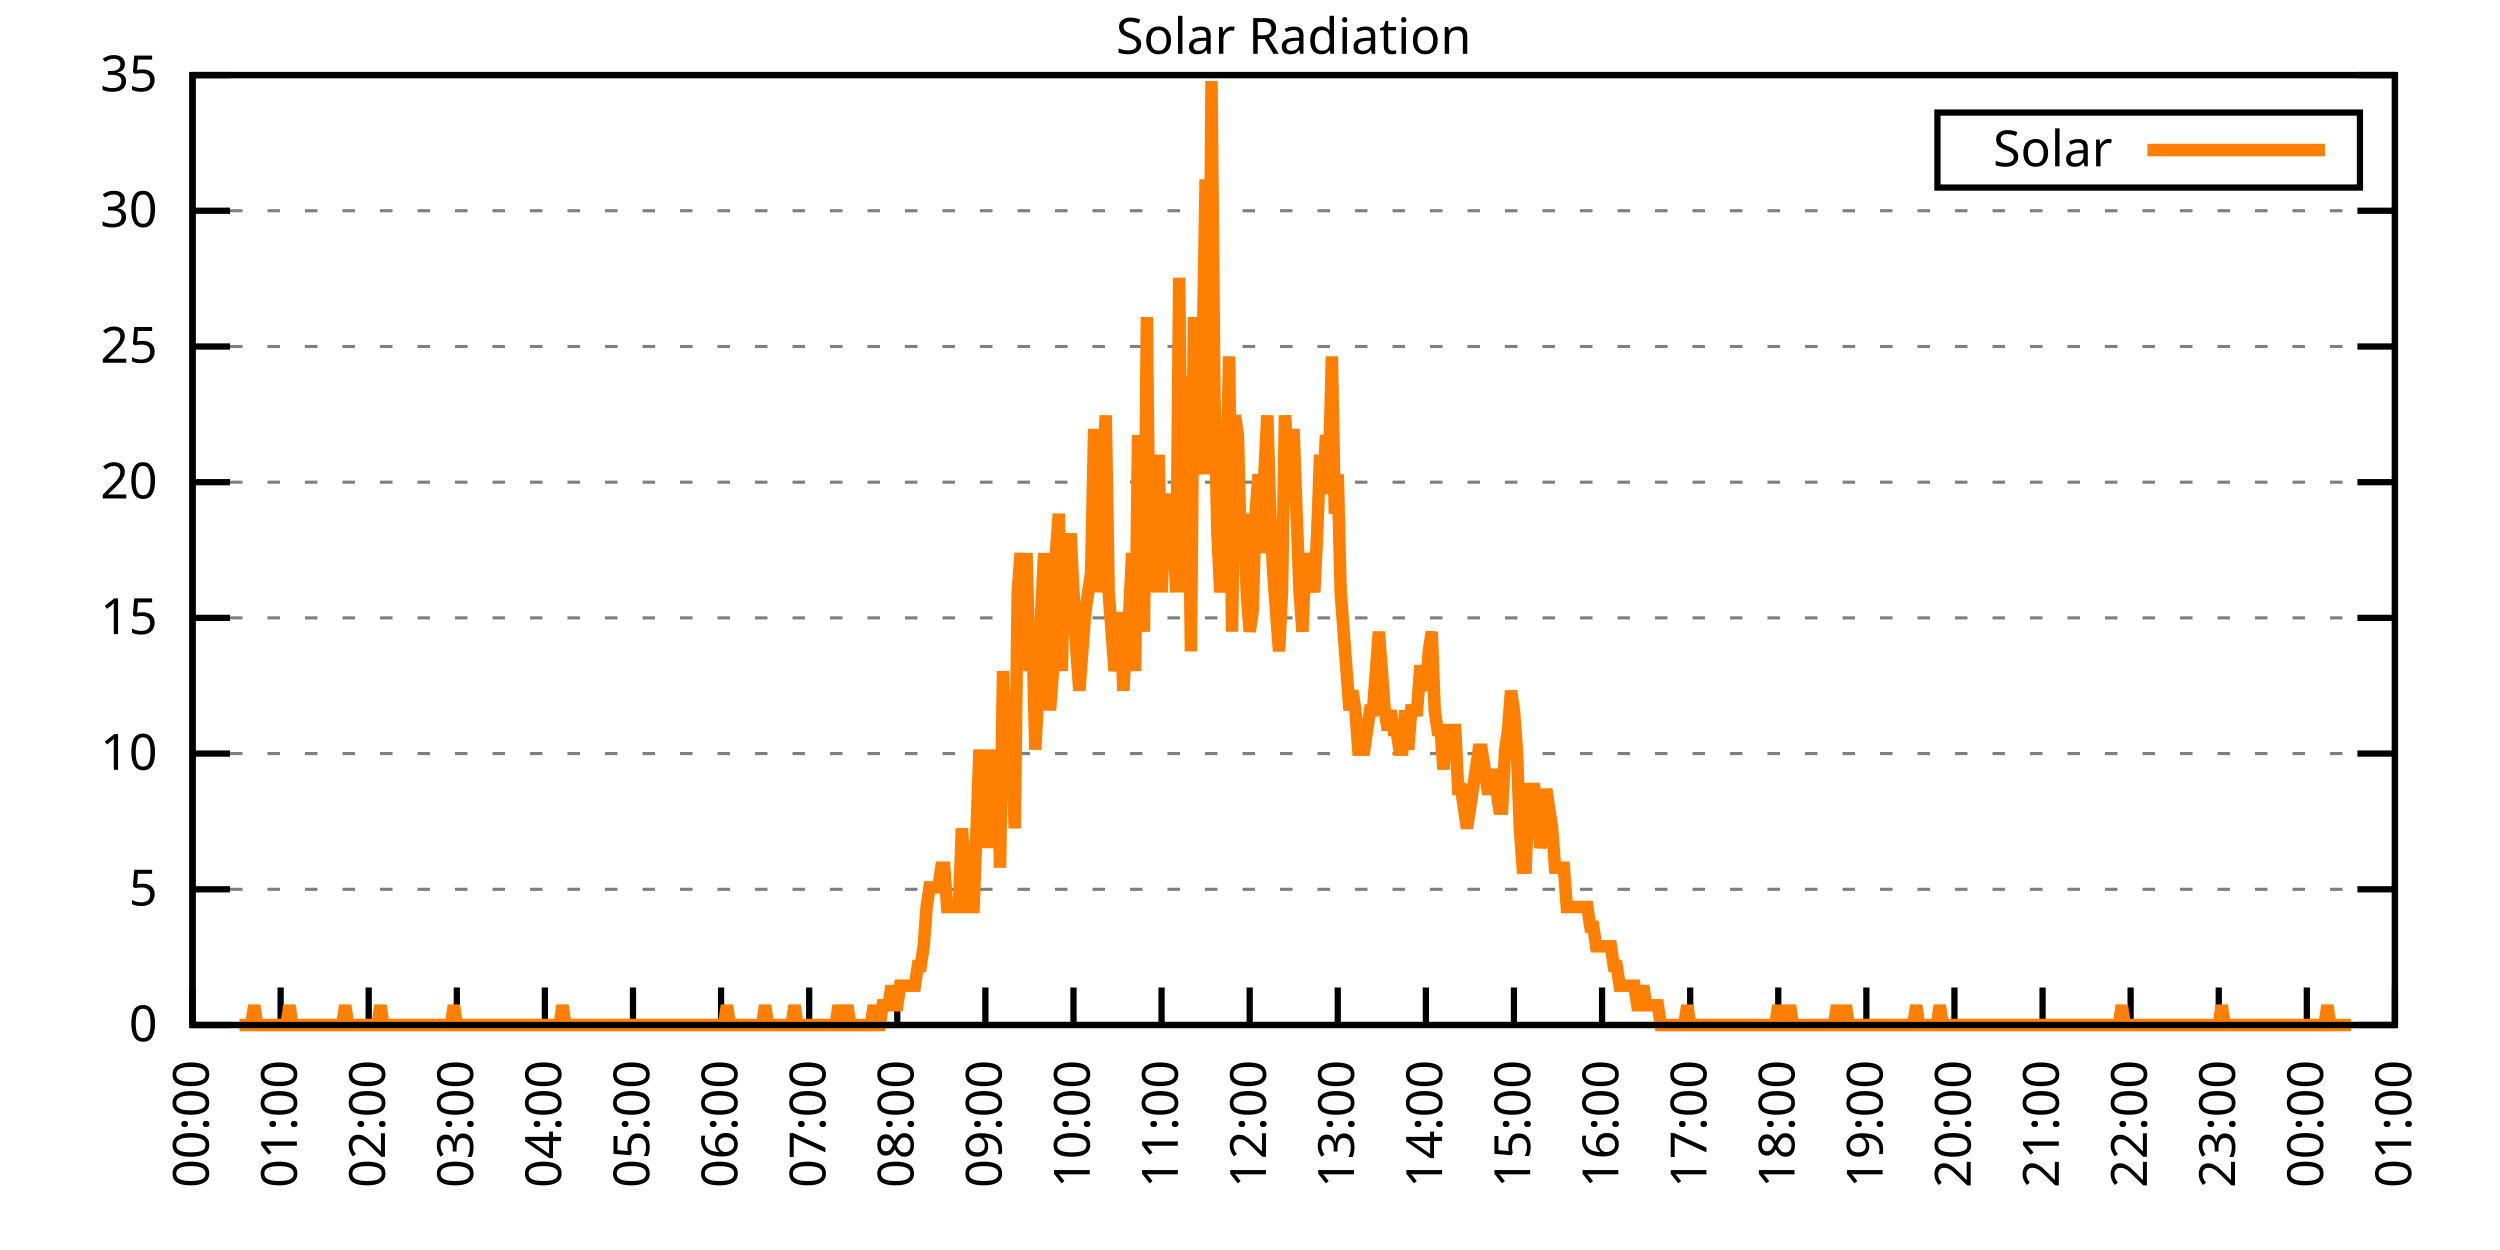
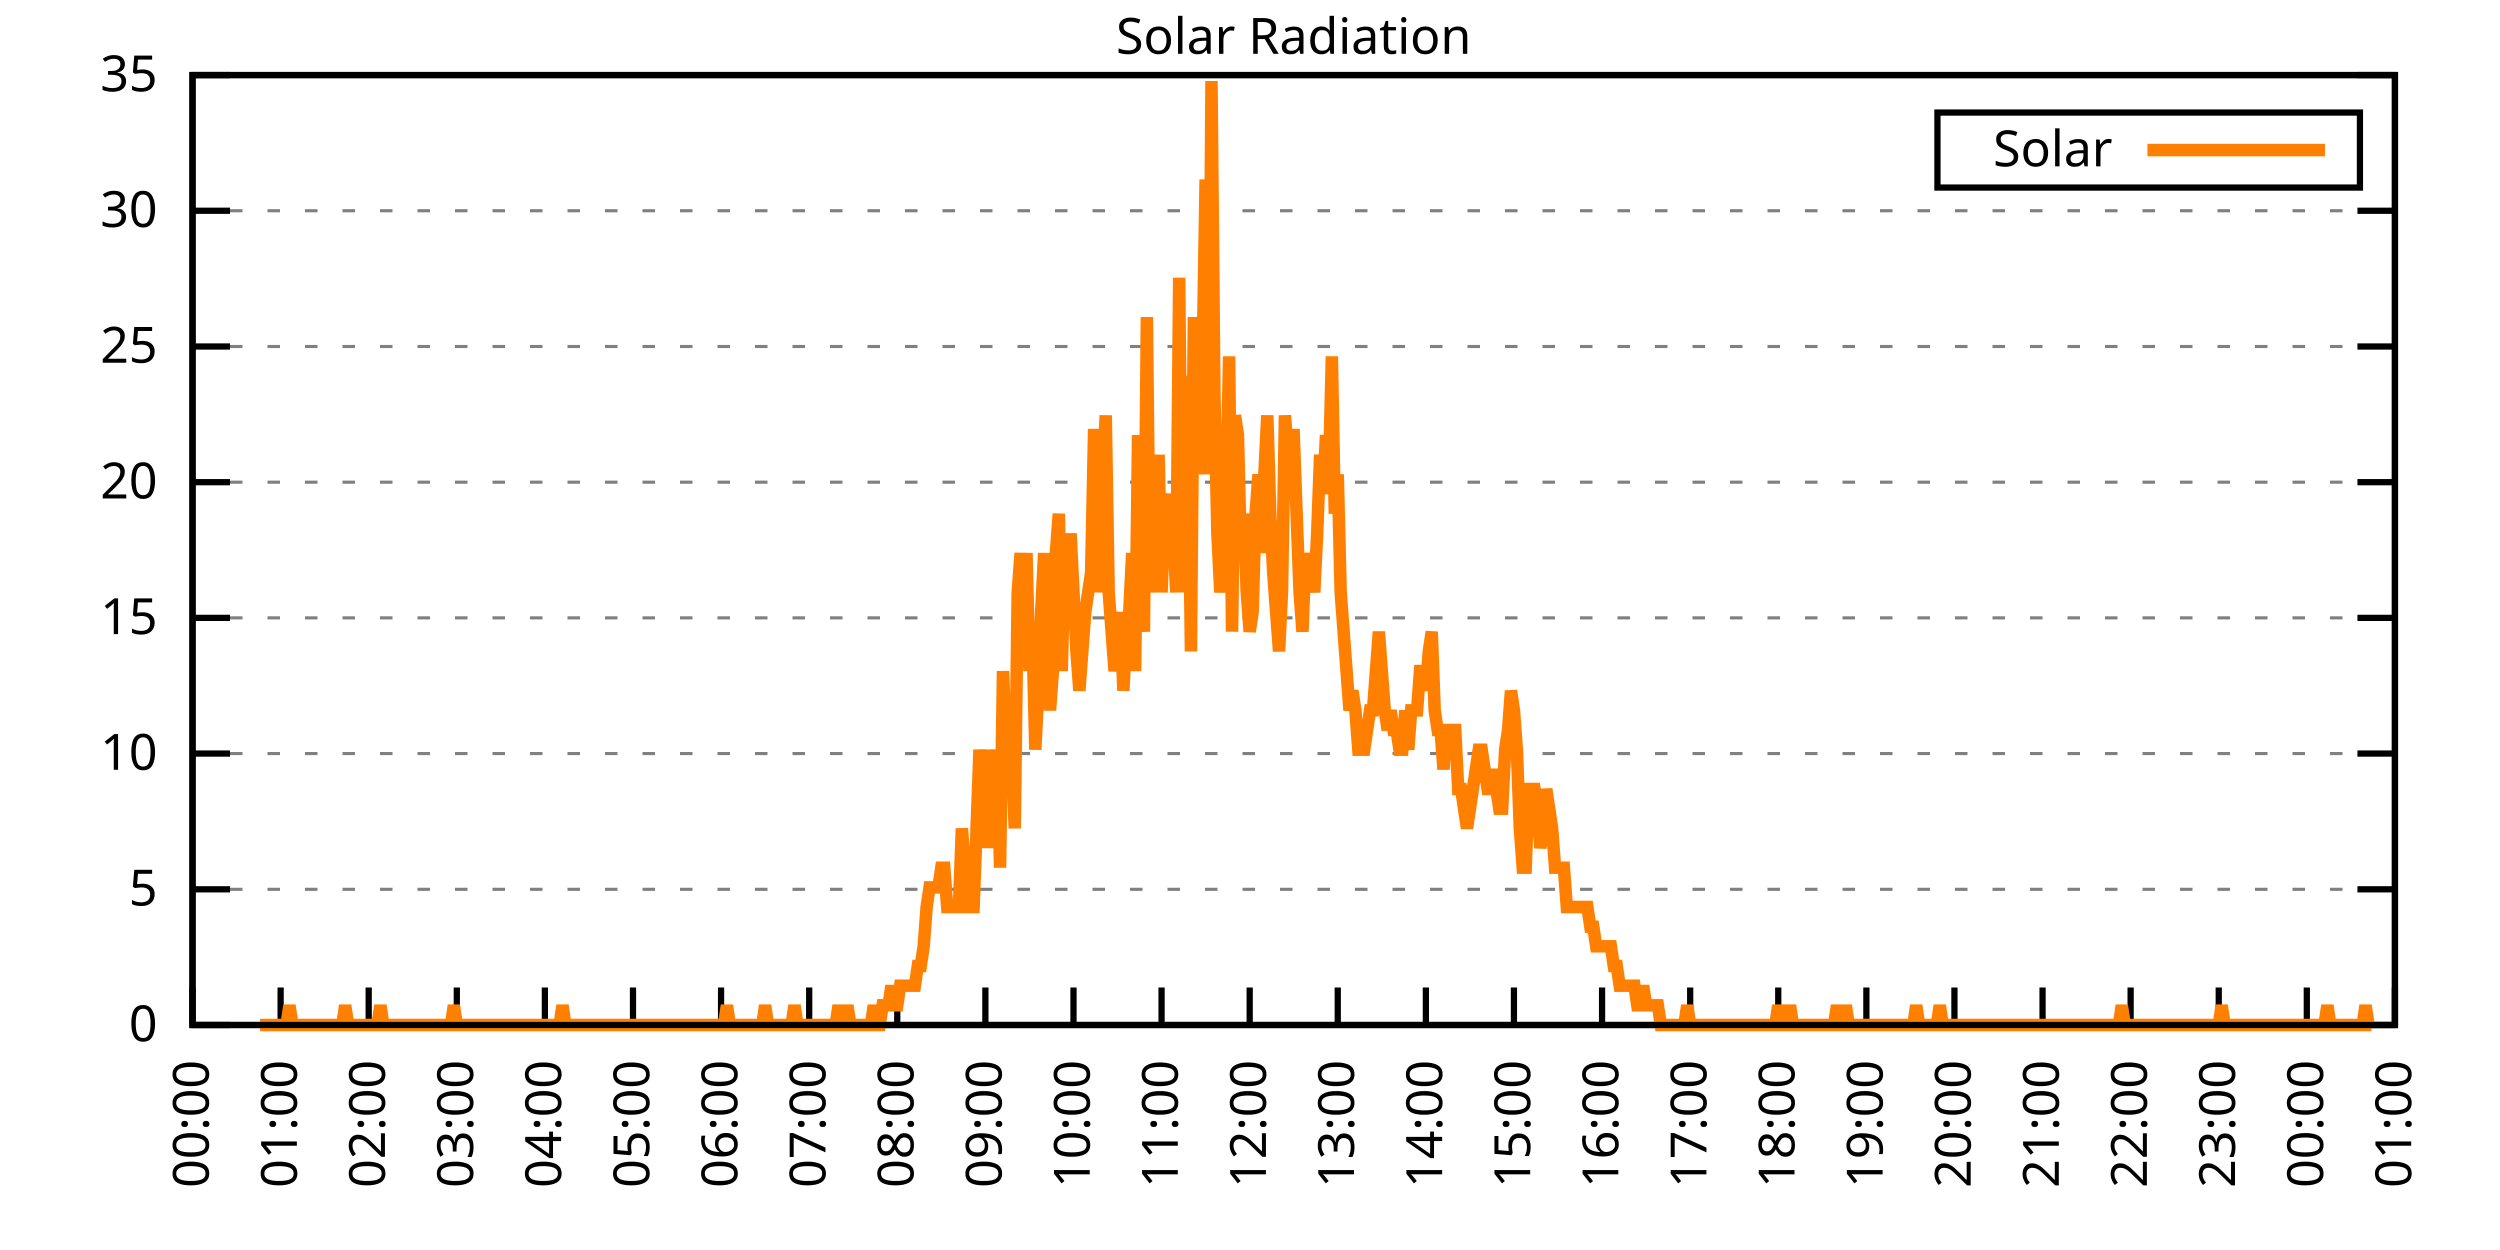
<svg xmlns="http://www.w3.org/2000/svg" xmlns:xlink="http://www.w3.org/1999/xlink" width="400" height="200" viewBox="0 0 400 200">
  <g id="gnuplot_canvas">
    <rect x="0" y="0" width="400" height="200" fill="none" />
    <defs>
      <circle id="gpDot" r="0.5" stroke-width="0.5" stroke="currentColor" />
      <path id="gpPt0" stroke-width="0.333" stroke="currentColor" d="M-1,0 h2 M0,-1 v2" />
      <path id="gpPt1" stroke-width="0.333" stroke="currentColor" d="M-1,-1 L1,1 M1,-1 L-1,1" />
      <path id="gpPt2" stroke-width="0.333" stroke="currentColor" d="M-1,0 L1,0 M0,-1 L0,1 M-1,-1 L1,1 M-1,1 L1,-1" />
      <rect id="gpPt3" stroke-width="0.333" stroke="currentColor" x="-1" y="-1" width="2" height="2" />
      <rect id="gpPt4" stroke-width="0.333" stroke="currentColor" fill="currentColor" x="-1" y="-1" width="2" height="2" />
      <circle id="gpPt5" stroke-width="0.333" stroke="currentColor" cx="0" cy="0" r="1" />
      <use xlink:href="#gpPt5" id="gpPt6" fill="currentColor" stroke="none" />
      <path id="gpPt7" stroke-width="0.333" stroke="currentColor" d="M0,-1.33 L-1.33,0.67 L1.33,0.67 z" />
      <use xlink:href="#gpPt7" id="gpPt8" fill="currentColor" stroke="none" />
      <use xlink:href="#gpPt7" id="gpPt9" stroke="currentColor" transform="rotate(180)" />
      <use xlink:href="#gpPt9" id="gpPt10" fill="currentColor" stroke="none" />
      <use xlink:href="#gpPt3" id="gpPt11" stroke="currentColor" transform="rotate(45)" />
      <use xlink:href="#gpPt11" id="gpPt12" fill="currentColor" stroke="none" />
      <path id="gpPt13" stroke-width="0.333" stroke="currentColor" d="M0,1.330 L1.265,0.411 L0.782,-1.067 L-0.782,-1.076 L-1.265,0.411 z" />
      <use xlink:href="#gpPt13" id="gpPt14" fill="currentColor" stroke="none" />
      <filter id="textbox" filterUnits="objectBoundingBox" x="0" y="0" height="1" width="1">
        <feFlood flood-color="white" flood-opacity="1" result="bgnd" />
        <feComposite in="SourceGraphic" in2="bgnd" operator="atop" />
      </filter>
      <filter id="greybox" filterUnits="objectBoundingBox" x="0" y="0" height="1" width="1">
        <feFlood flood-color="lightgrey" flood-opacity="1" result="grey" />
        <feComposite in="SourceGraphic" in2="grey" operator="atop" />
      </filter>
    </defs>
    <g fill="none" color="white" stroke="currentColor" stroke-width="1.00" stroke-linecap="butt" stroke-linejoin="miter">
</g>
    <g fill="none" color="black" stroke="currentColor" stroke-width="1.00" stroke-linecap="butt" stroke-linejoin="miter">
      <g stroke="none" shape-rendering="crispEdges">
        <polygon fill="rgb(255, 255, 255)" points="30.80,164.00 383.18,164.00 383.18,12.02 30.80,12.02 " />
      </g>
    </g>
    <g fill="none" color="black" stroke="currentColor" stroke-width="1.00" stroke-linecap="butt" stroke-linejoin="miter">
</g>
    <g fill="none" color="black" stroke="black" stroke-width="0.50" stroke-linecap="butt" stroke-linejoin="miter">
</g>
    <g fill="none" color="gray" stroke="currentColor" stroke-width="0.50" stroke-linecap="butt" stroke-linejoin="miter">
      <path stroke="gray" stroke-dasharray="2,4" class="gridline" d="M30.80,164.00 L383.19,164.00  " />
    </g>
    <g fill="none" color="gray" stroke="gray" stroke-width="1.00" stroke-linecap="butt" stroke-linejoin="miter">
</g>
    <g fill="none" color="black" stroke="currentColor" stroke-width="1.00" stroke-linecap="butt" stroke-linejoin="miter">
      <path stroke="black" d="M30.80,164.00 L36.80,164.00 M383.19,164.00 L377.19,164.00  " />
      <g transform="translate(25.20,166.60)" stroke="none" fill="black" font-family="Sans" font-size="8.00" text-anchor="end">
        <text>
          <tspan font-family="Sans"> 0</tspan>
        </text>
      </g>
    </g>
    <g fill="none" color="black" stroke="currentColor" stroke-width="1.00" stroke-linecap="butt" stroke-linejoin="miter">
</g>
    <g fill="none" color="black" stroke="black" stroke-width="0.50" stroke-linecap="butt" stroke-linejoin="miter">
</g>
    <g fill="none" color="gray" stroke="currentColor" stroke-width="0.50" stroke-linecap="butt" stroke-linejoin="miter">
      <path stroke="gray" stroke-dasharray="2,4" class="gridline" d="M30.80,142.29 L383.19,142.29  " />
    </g>
    <g fill="none" color="gray" stroke="gray" stroke-width="1.00" stroke-linecap="butt" stroke-linejoin="miter">
</g>
    <g fill="none" color="black" stroke="currentColor" stroke-width="1.00" stroke-linecap="butt" stroke-linejoin="miter">
      <path stroke="black" d="M30.80,142.29 L36.80,142.29 M383.19,142.29 L377.19,142.29  " />
      <g transform="translate(25.20,144.89)" stroke="none" fill="black" font-family="Sans" font-size="8.00" text-anchor="end">
        <text>
          <tspan font-family="Sans"> 5</tspan>
        </text>
      </g>
    </g>
    <g fill="none" color="black" stroke="currentColor" stroke-width="1.00" stroke-linecap="butt" stroke-linejoin="miter">
</g>
    <g fill="none" color="black" stroke="black" stroke-width="0.50" stroke-linecap="butt" stroke-linejoin="miter">
</g>
    <g fill="none" color="gray" stroke="currentColor" stroke-width="0.50" stroke-linecap="butt" stroke-linejoin="miter">
      <path stroke="gray" stroke-dasharray="2,4" class="gridline" d="M30.80,120.57 L383.19,120.57  " />
    </g>
    <g fill="none" color="gray" stroke="gray" stroke-width="1.00" stroke-linecap="butt" stroke-linejoin="miter">
</g>
    <g fill="none" color="black" stroke="currentColor" stroke-width="1.00" stroke-linecap="butt" stroke-linejoin="miter">
      <path stroke="black" d="M30.80,120.57 L36.80,120.57 M383.19,120.57 L377.19,120.57  " />
      <g transform="translate(25.20,123.17)" stroke="none" fill="black" font-family="Sans" font-size="8.00" text-anchor="end">
        <text>
          <tspan font-family="Sans"> 10</tspan>
        </text>
      </g>
    </g>
    <g fill="none" color="black" stroke="currentColor" stroke-width="1.00" stroke-linecap="butt" stroke-linejoin="miter">
</g>
    <g fill="none" color="black" stroke="black" stroke-width="0.50" stroke-linecap="butt" stroke-linejoin="miter">
</g>
    <g fill="none" color="gray" stroke="currentColor" stroke-width="0.50" stroke-linecap="butt" stroke-linejoin="miter">
      <path stroke="gray" stroke-dasharray="2,4" class="gridline" d="M30.80,98.86 L383.19,98.86  " />
    </g>
    <g fill="none" color="gray" stroke="gray" stroke-width="1.00" stroke-linecap="butt" stroke-linejoin="miter">
</g>
    <g fill="none" color="black" stroke="currentColor" stroke-width="1.00" stroke-linecap="butt" stroke-linejoin="miter">
      <path stroke="black" d="M30.80,98.86 L36.80,98.86 M383.19,98.86 L377.19,98.86  " />
      <g transform="translate(25.20,101.46)" stroke="none" fill="black" font-family="Sans" font-size="8.00" text-anchor="end">
        <text>
          <tspan font-family="Sans"> 15</tspan>
        </text>
      </g>
    </g>
    <g fill="none" color="black" stroke="currentColor" stroke-width="1.00" stroke-linecap="butt" stroke-linejoin="miter">
</g>
    <g fill="none" color="black" stroke="black" stroke-width="0.50" stroke-linecap="butt" stroke-linejoin="miter">
</g>
    <g fill="none" color="gray" stroke="currentColor" stroke-width="0.50" stroke-linecap="butt" stroke-linejoin="miter">
      <path stroke="gray" stroke-dasharray="2,4" class="gridline" d="M30.80,77.15 L383.19,77.15  " />
    </g>
    <g fill="none" color="gray" stroke="gray" stroke-width="1.00" stroke-linecap="butt" stroke-linejoin="miter">
</g>
    <g fill="none" color="black" stroke="currentColor" stroke-width="1.00" stroke-linecap="butt" stroke-linejoin="miter">
      <path stroke="black" d="M30.80,77.15 L36.80,77.15 M383.19,77.15 L377.19,77.15  " />
      <g transform="translate(25.20,79.75)" stroke="none" fill="black" font-family="Sans" font-size="8.00" text-anchor="end">
        <text>
          <tspan font-family="Sans"> 20</tspan>
        </text>
      </g>
    </g>
    <g fill="none" color="black" stroke="currentColor" stroke-width="1.00" stroke-linecap="butt" stroke-linejoin="miter">
</g>
    <g fill="none" color="black" stroke="black" stroke-width="0.50" stroke-linecap="butt" stroke-linejoin="miter">
</g>
    <g fill="none" color="gray" stroke="currentColor" stroke-width="0.50" stroke-linecap="butt" stroke-linejoin="miter">
      <path stroke="gray" stroke-dasharray="2,4" class="gridline" d="M30.80,55.44 L383.19,55.44  " />
    </g>
    <g fill="none" color="gray" stroke="gray" stroke-width="1.00" stroke-linecap="butt" stroke-linejoin="miter">
</g>
    <g fill="none" color="black" stroke="currentColor" stroke-width="1.00" stroke-linecap="butt" stroke-linejoin="miter">
      <path stroke="black" d="M30.80,55.44 L36.80,55.44 M383.19,55.44 L377.19,55.44  " />
      <g transform="translate(25.20,58.04)" stroke="none" fill="black" font-family="Sans" font-size="8.00" text-anchor="end">
        <text>
          <tspan font-family="Sans"> 25</tspan>
        </text>
      </g>
    </g>
    <g fill="none" color="black" stroke="currentColor" stroke-width="1.00" stroke-linecap="butt" stroke-linejoin="miter">
</g>
    <g fill="none" color="black" stroke="black" stroke-width="0.50" stroke-linecap="butt" stroke-linejoin="miter">
</g>
    <g fill="none" color="gray" stroke="currentColor" stroke-width="0.50" stroke-linecap="butt" stroke-linejoin="miter">
      <path stroke="gray" stroke-dasharray="2,4" class="gridline" d="M30.80,33.72 L383.19,33.72  " />
    </g>
    <g fill="none" color="gray" stroke="gray" stroke-width="1.00" stroke-linecap="butt" stroke-linejoin="miter">
</g>
    <g fill="none" color="black" stroke="currentColor" stroke-width="1.00" stroke-linecap="butt" stroke-linejoin="miter">
      <path stroke="black" d="M30.80,33.72 L36.80,33.72 M383.19,33.72 L377.19,33.72  " />
      <g transform="translate(25.20,36.32)" stroke="none" fill="black" font-family="Sans" font-size="8.00" text-anchor="end">
        <text>
          <tspan font-family="Sans"> 30</tspan>
        </text>
      </g>
    </g>
    <g fill="none" color="black" stroke="currentColor" stroke-width="1.00" stroke-linecap="butt" stroke-linejoin="miter">
</g>
    <g fill="none" color="black" stroke="black" stroke-width="0.50" stroke-linecap="butt" stroke-linejoin="miter">
</g>
    <g fill="none" color="gray" stroke="currentColor" stroke-width="0.50" stroke-linecap="butt" stroke-linejoin="miter">
      <path stroke="gray" stroke-dasharray="2,4" class="gridline" d="M30.80,12.01 L383.19,12.01  " />
    </g>
    <g fill="none" color="gray" stroke="gray" stroke-width="1.00" stroke-linecap="butt" stroke-linejoin="miter">
</g>
    <g fill="none" color="black" stroke="currentColor" stroke-width="1.00" stroke-linecap="butt" stroke-linejoin="miter">
      <path stroke="black" d="M30.80,12.01 L36.80,12.01 M383.19,12.01 L377.19,12.01  " />
      <g transform="translate(25.20,14.61)" stroke="none" fill="black" font-family="Sans" font-size="8.00" text-anchor="end">
        <text>
          <tspan font-family="Sans"> 35</tspan>
        </text>
      </g>
    </g>
    <g fill="none" color="black" stroke="currentColor" stroke-width="1.00" stroke-linecap="butt" stroke-linejoin="miter">
      <path stroke="black" d="M30.80,164.00 L30.80,158.00  " />
      <g transform="translate(33.40,169.60) rotate(270.00)" stroke="none" fill="black" font-family="Sans" font-size="8.00" text-anchor="end">
        <text>
          <tspan font-family="Sans">00:00</tspan>
        </text>
      </g>
    </g>
    <g fill="none" color="black" stroke="currentColor" stroke-width="1.00" stroke-linecap="butt" stroke-linejoin="miter">
      <path stroke="black" d="M44.90,164.00 L44.90,158.00  " />
      <g transform="translate(47.50,169.60) rotate(270.00)" stroke="none" fill="black" font-family="Sans" font-size="8.00" text-anchor="end">
        <text>
          <tspan font-family="Sans">01:00</tspan>
        </text>
      </g>
    </g>
    <g fill="none" color="black" stroke="currentColor" stroke-width="1.00" stroke-linecap="butt" stroke-linejoin="miter">
      <path stroke="black" d="M58.99,164.00 L58.99,158.00  " />
      <g transform="translate(61.59,169.60) rotate(270.00)" stroke="none" fill="black" font-family="Sans" font-size="8.00" text-anchor="end">
        <text>
          <tspan font-family="Sans">02:00</tspan>
        </text>
      </g>
    </g>
    <g fill="none" color="black" stroke="currentColor" stroke-width="1.00" stroke-linecap="butt" stroke-linejoin="miter">
      <path stroke="black" d="M73.09,164.00 L73.09,158.00  " />
      <g transform="translate(75.69,169.60) rotate(270.00)" stroke="none" fill="black" font-family="Sans" font-size="8.00" text-anchor="end">
        <text>
          <tspan font-family="Sans">03:00</tspan>
        </text>
      </g>
    </g>
    <g fill="none" color="black" stroke="currentColor" stroke-width="1.00" stroke-linecap="butt" stroke-linejoin="miter">
      <path stroke="black" d="M87.18,164.00 L87.18,158.00  " />
      <g transform="translate(89.78,169.60) rotate(270.00)" stroke="none" fill="black" font-family="Sans" font-size="8.00" text-anchor="end">
        <text>
          <tspan font-family="Sans">04:00</tspan>
        </text>
      </g>
    </g>
    <g fill="none" color="black" stroke="currentColor" stroke-width="1.00" stroke-linecap="butt" stroke-linejoin="miter">
      <path stroke="black" d="M101.28,164.00 L101.28,158.00  " />
      <g transform="translate(103.88,169.60) rotate(270.00)" stroke="none" fill="black" font-family="Sans" font-size="8.00" text-anchor="end">
        <text>
          <tspan font-family="Sans">05:00</tspan>
        </text>
      </g>
    </g>
    <g fill="none" color="black" stroke="currentColor" stroke-width="1.00" stroke-linecap="butt" stroke-linejoin="miter">
      <path stroke="black" d="M115.37,164.00 L115.37,158.00  " />
      <g transform="translate(117.97,169.60) rotate(270.00)" stroke="none" fill="black" font-family="Sans" font-size="8.00" text-anchor="end">
        <text>
          <tspan font-family="Sans">06:00</tspan>
        </text>
      </g>
    </g>
    <g fill="none" color="black" stroke="currentColor" stroke-width="1.00" stroke-linecap="butt" stroke-linejoin="miter">
      <path stroke="black" d="M129.47,164.00 L129.47,158.00  " />
      <g transform="translate(132.07,169.60) rotate(270.00)" stroke="none" fill="black" font-family="Sans" font-size="8.00" text-anchor="end">
        <text>
          <tspan font-family="Sans">07:00</tspan>
        </text>
      </g>
    </g>
    <g fill="none" color="black" stroke="currentColor" stroke-width="1.00" stroke-linecap="butt" stroke-linejoin="miter">
      <path stroke="black" d="M143.56,164.00 L143.56,158.00  " />
      <g transform="translate(146.16,169.60) rotate(270.00)" stroke="none" fill="black" font-family="Sans" font-size="8.00" text-anchor="end">
        <text>
          <tspan font-family="Sans">08:00</tspan>
        </text>
      </g>
    </g>
    <g fill="none" color="black" stroke="currentColor" stroke-width="1.00" stroke-linecap="butt" stroke-linejoin="miter">
      <path stroke="black" d="M157.66,164.00 L157.66,158.00  " />
      <g transform="translate(160.26,169.60) rotate(270.00)" stroke="none" fill="black" font-family="Sans" font-size="8.00" text-anchor="end">
        <text>
          <tspan font-family="Sans">09:00</tspan>
        </text>
      </g>
    </g>
    <g fill="none" color="black" stroke="currentColor" stroke-width="1.00" stroke-linecap="butt" stroke-linejoin="miter">
      <path stroke="black" d="M171.76,164.00 L171.76,158.00  " />
      <g transform="translate(174.36,169.60) rotate(270.00)" stroke="none" fill="black" font-family="Sans" font-size="8.00" text-anchor="end">
        <text>
          <tspan font-family="Sans">10:00</tspan>
        </text>
      </g>
    </g>
    <g fill="none" color="black" stroke="currentColor" stroke-width="1.00" stroke-linecap="butt" stroke-linejoin="miter">
      <path stroke="black" d="M185.85,164.00 L185.85,158.00  " />
      <g transform="translate(188.45,169.60) rotate(270.00)" stroke="none" fill="black" font-family="Sans" font-size="8.00" text-anchor="end">
        <text>
          <tspan font-family="Sans">11:00</tspan>
        </text>
      </g>
    </g>
    <g fill="none" color="black" stroke="currentColor" stroke-width="1.00" stroke-linecap="butt" stroke-linejoin="miter">
      <path stroke="black" d="M199.95,164.00 L199.95,158.00  " />
      <g transform="translate(202.55,169.60) rotate(270.00)" stroke="none" fill="black" font-family="Sans" font-size="8.00" text-anchor="end">
        <text>
          <tspan font-family="Sans">12:00</tspan>
        </text>
      </g>
    </g>
    <g fill="none" color="black" stroke="currentColor" stroke-width="1.00" stroke-linecap="butt" stroke-linejoin="miter">
      <path stroke="black" d="M214.04,164.00 L214.04,158.00  " />
      <g transform="translate(216.64,169.60) rotate(270.00)" stroke="none" fill="black" font-family="Sans" font-size="8.00" text-anchor="end">
        <text>
          <tspan font-family="Sans">13:00</tspan>
        </text>
      </g>
    </g>
    <g fill="none" color="black" stroke="currentColor" stroke-width="1.00" stroke-linecap="butt" stroke-linejoin="miter">
      <path stroke="black" d="M228.14,164.00 L228.14,158.00  " />
      <g transform="translate(230.74,169.60) rotate(270.00)" stroke="none" fill="black" font-family="Sans" font-size="8.00" text-anchor="end">
        <text>
          <tspan font-family="Sans">14:00</tspan>
        </text>
      </g>
    </g>
    <g fill="none" color="black" stroke="currentColor" stroke-width="1.00" stroke-linecap="butt" stroke-linejoin="miter">
      <path stroke="black" d="M242.23,164.00 L242.23,158.00  " />
      <g transform="translate(244.83,169.60) rotate(270.00)" stroke="none" fill="black" font-family="Sans" font-size="8.00" text-anchor="end">
        <text>
          <tspan font-family="Sans">15:00</tspan>
        </text>
      </g>
    </g>
    <g fill="none" color="black" stroke="currentColor" stroke-width="1.00" stroke-linecap="butt" stroke-linejoin="miter">
      <path stroke="black" d="M256.33,164.00 L256.33,158.00  " />
      <g transform="translate(258.93,169.60) rotate(270.00)" stroke="none" fill="black" font-family="Sans" font-size="8.00" text-anchor="end">
        <text>
          <tspan font-family="Sans">16:00</tspan>
        </text>
      </g>
    </g>
    <g fill="none" color="black" stroke="currentColor" stroke-width="1.00" stroke-linecap="butt" stroke-linejoin="miter">
      <path stroke="black" d="M270.43,164.00 L270.43,158.00  " />
      <g transform="translate(273.03,169.60) rotate(270.00)" stroke="none" fill="black" font-family="Sans" font-size="8.00" text-anchor="end">
        <text>
          <tspan font-family="Sans">17:00</tspan>
        </text>
      </g>
    </g>
    <g fill="none" color="black" stroke="currentColor" stroke-width="1.00" stroke-linecap="butt" stroke-linejoin="miter">
      <path stroke="black" d="M284.52,164.00 L284.52,158.00  " />
      <g transform="translate(287.12,169.60) rotate(270.00)" stroke="none" fill="black" font-family="Sans" font-size="8.00" text-anchor="end">
        <text>
          <tspan font-family="Sans">18:00</tspan>
        </text>
      </g>
    </g>
    <g fill="none" color="black" stroke="currentColor" stroke-width="1.00" stroke-linecap="butt" stroke-linejoin="miter">
      <path stroke="black" d="M298.62,164.00 L298.62,158.00  " />
      <g transform="translate(301.22,169.60) rotate(270.00)" stroke="none" fill="black" font-family="Sans" font-size="8.00" text-anchor="end">
        <text>
          <tspan font-family="Sans">19:00</tspan>
        </text>
      </g>
    </g>
    <g fill="none" color="black" stroke="currentColor" stroke-width="1.00" stroke-linecap="butt" stroke-linejoin="miter">
      <path stroke="black" d="M312.71,164.00 L312.71,158.00  " />
      <g transform="translate(315.31,169.60) rotate(270.00)" stroke="none" fill="black" font-family="Sans" font-size="8.00" text-anchor="end">
        <text>
          <tspan font-family="Sans">20:00</tspan>
        </text>
      </g>
    </g>
    <g fill="none" color="black" stroke="currentColor" stroke-width="1.00" stroke-linecap="butt" stroke-linejoin="miter">
      <path stroke="black" d="M326.81,164.00 L326.81,158.00  " />
      <g transform="translate(329.41,169.60) rotate(270.00)" stroke="none" fill="black" font-family="Sans" font-size="8.00" text-anchor="end">
        <text>
          <tspan font-family="Sans">21:00</tspan>
        </text>
      </g>
    </g>
    <g fill="none" color="black" stroke="currentColor" stroke-width="1.00" stroke-linecap="butt" stroke-linejoin="miter">
      <path stroke="black" d="M340.90,164.00 L340.90,158.00  " />
      <g transform="translate(343.50,169.60) rotate(270.00)" stroke="none" fill="black" font-family="Sans" font-size="8.00" text-anchor="end">
        <text>
          <tspan font-family="Sans">22:00</tspan>
        </text>
      </g>
    </g>
    <g fill="none" color="black" stroke="currentColor" stroke-width="1.00" stroke-linecap="butt" stroke-linejoin="miter">
      <path stroke="black" d="M355.00,164.00 L355.00,158.00  " />
      <g transform="translate(357.60,169.60) rotate(270.00)" stroke="none" fill="black" font-family="Sans" font-size="8.00" text-anchor="end">
        <text>
          <tspan font-family="Sans">23:00</tspan>
        </text>
      </g>
    </g>
    <g fill="none" color="black" stroke="currentColor" stroke-width="1.00" stroke-linecap="butt" stroke-linejoin="miter">
      <path stroke="black" d="M369.09,164.00 L369.09,158.00  " />
      <g transform="translate(371.69,169.60) rotate(270.00)" stroke="none" fill="black" font-family="Sans" font-size="8.00" text-anchor="end">
        <text>
          <tspan font-family="Sans">00:00</tspan>
        </text>
      </g>
    </g>
    <g fill="none" color="black" stroke="currentColor" stroke-width="1.00" stroke-linecap="butt" stroke-linejoin="miter">
      <path stroke="black" d="M383.19,164.00 L383.19,158.00  " />
      <g transform="translate(385.79,169.60) rotate(270.00)" stroke="none" fill="black" font-family="Sans" font-size="8.00" text-anchor="end">
        <text>
          <tspan font-family="Sans">01:00</tspan>
        </text>
      </g>
    </g>
    <g fill="none" color="black" stroke="currentColor" stroke-width="1.00" stroke-linecap="butt" stroke-linejoin="miter">
</g>
    <g fill="none" color="black" stroke="currentColor" stroke-width="1.00" stroke-linecap="butt" stroke-linejoin="miter">
      <path stroke="black" d="M30.80,12.01 L30.80,164.00 L383.19,164.00 L383.19,12.01 L30.80,12.01 Z  " />
    </g>
    <g fill="none" color="black" stroke="currentColor" stroke-width="1.00" stroke-linecap="butt" stroke-linejoin="miter">
</g>
    <g fill="none" color="black" stroke="currentColor" stroke-width="1.00" stroke-linecap="butt" stroke-linejoin="miter">
      <path stroke="black" d="M309.99,30.01 L309.99,18.01 L377.59,18.01 L377.59,30.01 L309.99,30.01 Z  " />
    </g>
    <g id="Solar_Radiation_plot_1">
      <g fill="none" color="white" stroke="black" stroke-width="2.00" stroke-linecap="butt" stroke-linejoin="miter">
</g>
      <g fill="none" color="black" stroke="currentColor" stroke-width="2.00" stroke-linecap="butt" stroke-linejoin="miter">
        <g transform="translate(337.99,26.61)" stroke="none" fill="black" font-family="Sans" font-size="8.00" text-anchor="end">
          <text>
            <tspan font-family="Sans">Solar</tspan>
          </text>
        </g>
      </g>
      <g fill="none" color="black" stroke="currentColor" stroke-width="2.00" stroke-linecap="butt" stroke-linejoin="miter">
-         <path stroke="rgb(255, 127,   0)" d="M343.59,24.01 L371.99,24.01 M38.32,164.00 L38.79,164.00 L39.26,164.00 L39.73,164.00 L40.20,164.00 L40.67,160.85   L41.14,164.00 L41.61,164.00 L42.08,164.00 L42.55,164.00 L43.02,164.00 L43.49,164.00 L43.96,164.00 L44.43,164.00   L44.90,164.00 L45.37,164.00 L45.84,164.00 L46.31,160.85 L46.78,164.00 L47.24,164.00 L47.71,164.00 L48.18,164.00   L48.65,164.00 L49.12,164.00 L49.59,164.00 L50.06,164.00 L50.53,164.00 L51.00,164.00 L51.47,164.00 L51.94,164.00   L52.41,164.00 L52.88,164.00 L53.35,164.00 L53.82,164.00 L54.29,164.00 L54.76,164.00 L55.23,160.85 L55.70,164.00   L56.17,164.00 L56.64,164.00 L57.11,164.00 L57.58,164.00 L58.05,164.00 L58.52,164.00 L58.99,164.00 L59.46,164.00   L59.93,164.00 L60.40,164.00 L60.87,160.85 L61.34,164.00 L61.81,164.00 L62.28,164.00 L62.75,164.00 L63.22,164.00   L63.69,164.00 L64.16,164.00 L64.63,164.00 L65.10,164.00 L65.57,164.00 L66.04,164.00 L66.51,164.00 L66.98,164.00   L67.45,164.00 L67.92,164.00 L68.39,164.00 L68.86,164.00 L69.33,164.00 L69.80,164.00 L70.27,164.00 L70.74,164.00   L71.21,164.00 L71.68,164.00 L72.15,164.00 L72.62,160.85 L73.09,164.00 L73.56,164.00 L74.03,164.00 L74.50,164.00   L74.97,164.00 L75.44,164.00 L75.91,164.00 L76.38,164.00 L76.85,164.00 L77.32,164.00 L77.79,164.00 L78.26,164.00   L78.73,164.00 L79.19,164.00 L79.66,164.00 L80.13,164.00 L80.60,164.00 L81.07,164.00 L81.54,164.00 L82.01,164.00   L82.48,164.00 L82.95,164.00 L83.42,164.00 L83.89,164.00 L84.36,164.00 L84.83,164.00 L85.30,164.00 L85.77,164.00   L86.24,164.00 L86.71,164.00 L87.18,164.00 L87.65,164.00 L88.12,164.00 L88.59,164.00 L89.06,164.00 L89.53,164.00   L90.00,160.85 L90.47,164.00 L90.94,164.00 L91.41,164.00 L91.88,164.00 L92.35,164.00 L92.82,164.00 L93.29,164.00   L93.76,164.00 L94.23,164.00 L94.70,164.00 L95.17,164.00 L95.64,164.00 L96.11,164.00 L96.58,164.00 L97.05,164.00   L97.52,164.00 L97.99,164.00 L98.46,164.00 L98.93,164.00 L99.40,164.00 L99.87,164.00 L100.34,164.00 L100.81,164.00   L101.28,164.00 L101.75,164.00 L102.22,164.00 L102.69,164.00 L103.16,164.00 L103.63,164.00 L104.10,164.00 L104.57,164.00   L105.04,164.00 L105.51,164.00 L105.98,164.00 L106.45,164.00 L106.92,164.00 L107.39,164.00 L107.86,164.00 L108.33,164.00   L108.80,164.00 L109.27,164.00 L109.74,164.00 L110.21,164.00 L110.68,164.00 L111.14,164.00 L111.61,164.00 L112.08,164.00   L112.55,164.00 L113.02,164.00 L113.49,164.00 L113.96,164.00 L114.43,164.00 L114.90,164.00 L115.37,164.00 L115.84,164.00   L116.31,160.85 L116.78,164.00 L117.25,164.00 L117.72,164.00 L118.19,164.00 L118.66,164.00 L119.13,164.00 L119.60,164.00   L120.07,164.00 L120.54,164.00 L121.01,164.00 L121.48,164.00 L121.95,164.00 L122.42,160.85 L122.89,164.00 L123.36,164.00   L123.83,164.00 L124.30,164.00 L124.77,164.00 L125.24,164.00 L125.71,164.00 L126.18,164.00 L126.65,164.00 L127.12,160.85   L127.59,164.00 L128.06,164.00 L128.53,164.00 L129.00,164.00 L129.47,164.00 L129.94,164.00 L130.41,164.00 L130.88,164.00   L131.35,164.00 L131.82,164.00 L132.29,164.00 L132.76,164.00 L133.23,164.00 L133.70,164.00 L134.17,160.85 L134.64,164.00   L135.11,164.00 L135.58,160.85 L136.05,164.00 L136.52,164.00 L136.99,164.00 L137.46,164.00 L137.93,164.00 L138.40,164.00   L138.87,164.00 L139.34,164.00 L139.81,160.85 L140.28,164.00 L140.75,164.00 L141.22,160.85 L141.69,160.85 L142.16,160.85   L142.63,157.71 L143.09,160.85 L143.56,160.85 L144.03,157.71 L144.50,157.71 L144.97,157.71 L145.44,157.71 L145.91,157.71   L146.38,157.71 L146.85,154.56 L147.32,154.56 L147.79,151.41 L148.26,145.12 L148.73,141.98 L149.20,141.98 L149.67,141.98   L150.14,141.98 L150.61,138.83 L151.08,138.83 L151.55,145.12 L152.02,145.12 L152.49,145.12 L152.96,145.12 L153.43,145.12   L153.90,132.54 L154.37,138.83 L154.84,138.83 L155.31,145.12 L155.78,145.12 L156.25,132.54 L156.72,119.95 L157.19,126.24   L157.66,119.95 L158.13,135.68 L158.60,126.24 L159.07,126.24 L159.54,119.95 L160.01,138.83 L160.48,107.37 L160.95,119.95   L161.42,119.95 L161.89,119.95 L162.36,132.54 L162.83,94.78 L163.30,88.49 L163.77,97.93 L164.24,88.49 L164.71,107.37   L165.18,101.07 L165.65,119.95 L166.12,110.51 L166.59,97.93 L167.06,88.49 L167.53,104.22 L168.00,113.66 L168.47,107.37   L168.94,88.49 L169.41,82.19 L169.88,107.37 L170.35,88.49 L170.82,94.78 L171.29,85.34 L171.76,94.78 L172.23,104.22   L172.70,110.51 L173.17,104.22 L173.64,97.93 L174.11,94.78 L174.58,91.63 L175.04,69.61 L175.51,69.61 L175.98,94.78   L176.45,75.90 L176.92,66.46 L177.39,94.78 L177.86,101.07 L178.33,107.37 L178.80,104.22 L179.27,97.93 L179.74,110.51   L180.21,101.07 L180.68,97.93 L181.15,88.49 L181.62,107.37 L182.09,69.61 L182.56,94.78 L183.03,101.07 L183.50,50.73   L183.97,94.78 L184.44,85.34 L184.91,85.34 L185.38,72.76 L185.85,94.78 L186.32,82.19 L186.79,82.19 L187.26,79.05   L187.73,85.34 L188.20,94.78 L188.67,44.44 L189.14,94.78 L189.61,60.17 L190.08,66.46 L190.55,104.22 L191.02,50.73   L191.49,75.90 L191.96,57.02 L192.43,57.02 L192.90,28.71 L193.37,75.90 L193.84,12.97 L194.31,63.32 L194.78,85.34   L195.25,94.78 L195.72,88.49 L196.19,79.05 L196.66,57.02 L197.13,101.07 L197.60,66.46 L198.07,69.61 L198.54,88.49   L199.01,82.19 L199.48,94.78 L199.95,101.07 L200.42,97.93 L200.89,82.19 L201.36,75.90 L201.83,88.49 L202.30,75.90   L202.77,66.46 L203.24,82.19 L203.71,91.63 L204.18,97.93 L204.65,104.22 L205.12,94.78 L205.59,66.46 L206.06,72.76   L206.53,69.61 L207.00,69.61 L207.46,82.19 L207.93,94.78 L208.40,101.07 L208.87,88.49 L209.34,94.78 L209.81,88.49   L210.28,94.78 L210.75,85.34 L211.22,72.76 L211.69,79.05 L212.16,69.61 L212.63,75.90 L213.10,57.02 L213.57,82.19   L214.04,75.90 L214.51,94.78 L214.98,101.07 L215.45,107.37 L215.92,113.66 L216.39,110.51 L216.86,113.66 L217.33,119.95   L217.80,119.95 L218.27,119.95 L218.74,116.80 L219.21,113.66 L219.68,113.66 L220.15,107.37 L220.62,101.07 L221.09,107.37   L221.56,113.66 L222.03,116.80 L222.50,113.66 L222.97,116.80 L223.44,116.80 L223.91,119.95 L224.38,119.95 L224.85,113.66   L225.32,119.95 L225.79,113.66 L226.26,113.66 L226.73,113.66 L227.20,107.37 L227.67,107.37 L228.14,110.51 L228.61,104.22   L229.08,101.07 L229.55,113.66 L230.02,116.80 L230.49,116.80 L230.96,123.10 L231.43,116.80 L231.90,116.80 L232.37,116.80   L232.84,116.80 L233.31,126.24 L233.78,126.24 L234.25,129.39 L234.72,132.54 L235.19,129.39 L235.66,126.24 L236.13,123.10   L236.60,119.95 L237.07,119.95 L237.54,123.10 L238.01,126.24 L238.48,126.24 L238.95,123.10 L239.41,126.24 L239.88,129.39   L240.35,129.39 L240.82,119.95 L241.29,116.80 L241.76,110.51 L242.23,113.66 L242.70,119.95 L243.17,132.54 L243.64,138.83   L244.11,138.83 L244.58,126.24 L245.05,126.24 L245.52,126.24 L245.99,129.39 L246.46,135.68 L246.93,132.54 L247.40,126.24   L247.87,129.39 L248.34,132.54 L248.81,138.83 L249.28,138.83 L249.75,138.83 L250.22,138.83 L250.69,145.12 L251.16,145.12   L251.63,145.12 L252.10,145.12 L252.57,145.12 L253.04,145.12 L253.51,145.12 L253.98,145.12 L254.45,148.27 L254.92,148.27   L255.39,151.41 L255.86,151.41 L256.33,151.41 L256.80,151.41 L257.27,151.41 L257.74,151.41 L258.21,154.56 L258.68,154.56   L259.15,157.71 L259.62,157.71 L260.09,157.71 L260.56,157.71 L261.03,157.71 L261.50,157.71 L261.97,160.85 L262.44,160.85   L262.91,157.71 L263.38,160.85 L263.85,160.85 L264.32,160.85 L264.79,160.85 L265.26,160.85 L265.73,164.00 L266.20,164.00   L266.67,164.00 L267.14,164.00 L267.61,164.00 L268.08,164.00 L268.55,164.00 L269.02,164.00 L269.49,164.00 L269.96,160.85   L270.43,164.00 L270.90,164.00 L271.36,164.00 L271.83,164.00 L272.30,164.00 L272.77,164.00 L273.24,164.00 L273.71,164.00   L274.18,164.00 L274.65,164.00 L275.12,164.00 L275.59,164.00 L276.06,164.00 L276.53,164.00 L277.00,164.00 L277.47,164.00   L277.94,164.00 L278.41,164.00 L278.88,164.00 L279.35,164.00 L279.82,164.00 L280.29,164.00 L280.76,164.00 L281.23,164.00   L281.70,164.00 L282.17,164.00 L282.64,164.00 L283.11,164.00 L283.58,164.00 L284.05,164.00 L284.52,160.85 L284.99,164.00   L285.46,164.00 L285.93,164.00 L286.40,160.85 L286.87,164.00 L287.34,164.00 L287.81,164.00 L288.28,164.00 L288.75,164.00   L289.22,164.00 L289.69,164.00 L290.16,164.00 L290.63,164.00 L291.10,164.00 L291.57,164.00 L292.04,164.00 L292.51,164.00   L292.98,164.00 L293.45,164.00 L293.92,160.85 L294.39,164.00 L294.86,164.00 L295.33,160.85 L295.80,164.00 L296.27,164.00   L296.74,164.00 L297.21,164.00 L297.68,164.00 L298.15,164.00 L298.62,164.00 L299.09,164.00 L299.56,164.00 L300.03,164.00   L300.50,164.00 L300.97,164.00 L301.44,164.00 L301.91,164.00 L302.38,164.00 L302.85,164.00 L303.31,164.00 L303.78,164.00   L304.25,164.00 L304.72,164.00 L305.19,164.00 L305.66,164.00 L306.13,164.00 L306.60,160.85 L307.07,164.00 L307.54,164.00   L308.01,164.00 L308.48,164.00 L308.95,164.00 L309.42,164.00 L309.89,164.00 L310.36,160.85 L310.83,164.00 L311.30,164.00   L311.77,164.00 L312.24,164.00 L312.71,164.00 L313.18,164.00 L313.65,164.00 L314.12,164.00 L314.59,164.00 L315.06,164.00   L315.53,164.00 L316.00,164.00 L316.47,164.00 L316.94,164.00 L317.41,164.00 L317.88,164.00 L318.35,164.00 L318.82,164.00   L319.29,164.00 L319.76,164.00 L320.23,164.00 L320.70,164.00 L321.17,164.00 L321.64,164.00 L322.11,164.00 L322.58,164.00   L323.05,164.00 L323.52,164.00 L323.99,164.00 L324.46,164.00 L324.93,164.00 L325.40,164.00 L325.87,164.00 L326.34,164.00   L326.81,164.00 L327.28,164.00 L327.75,164.00 L328.22,164.00 L328.69,164.00 L329.16,164.00 L329.63,164.00 L330.10,164.00   L330.57,164.00 L331.04,164.00 L331.51,164.00 L331.98,164.00 L332.45,164.00 L332.92,164.00 L333.39,164.00 L333.86,164.00   L334.33,164.00 L334.80,164.00 L335.26,164.00 L335.73,164.00 L336.20,164.00 L336.67,164.00 L337.14,164.00 L337.61,164.00   L338.08,164.00 L338.55,164.00 L339.02,164.00 L339.49,160.85 L339.96,164.00 L340.43,164.00 L340.90,164.00 L341.37,164.00   L341.84,164.00 L342.31,164.00 L342.78,164.00 L343.25,164.00 L343.72,164.00 L344.19,164.00 L344.66,164.00 L345.13,164.00   L345.60,164.00 L346.07,164.00 L346.54,164.00 L347.01,164.00 L347.48,164.00 L347.95,164.00 L348.42,164.00 L348.89,164.00   L349.36,164.00 L349.83,164.00 L350.30,164.00 L350.77,164.00 L351.24,164.00 L351.71,164.00 L352.18,164.00 L352.65,164.00   L353.12,164.00 L353.59,164.00 L354.06,164.00 L354.53,164.00 L355.00,164.00 L355.47,160.85 L355.94,164.00 L356.41,164.00   L356.88,164.00 L357.35,164.00 L357.82,164.00 L358.29,164.00 L358.76,164.00 L359.23,164.00 L359.70,164.00 L360.17,164.00   L360.64,164.00 L361.11,164.00 L361.58,164.00 L362.05,164.00 L362.52,164.00 L362.99,164.00 L363.46,164.00 L363.93,164.00   L364.40,164.00 L364.87,164.00 L365.34,164.00 L365.81,164.00 L366.28,164.00 L366.75,164.00 L367.21,164.00 L367.68,164.00   L368.15,164.00 L368.62,164.00 L369.09,164.00 L369.56,164.00 L370.03,164.00 L370.50,164.00 L370.97,164.00 L371.44,164.00   L371.91,164.00 L372.38,160.85 L372.85,164.00 L373.32,164.00 L373.79,164.00 L374.26,164.00 L374.73,164.00 L375.20,164.00   L375.67,164.00 L376.14,164.00  " />
+         <path stroke="rgb(255, 127,   0)" d="M343.59,24.01 L371.99,24.01 M41.61,164.00 L42.08,164.00 L42.55,164.00 L43.02,164.00 L43.49,164.00 L43.96,164.00   L44.43,164.00 L44.90,164.00 L45.37,164.00 L45.84,164.00 L46.31,160.85 L46.78,164.00 L47.24,164.00 L47.71,164.00   L48.18,164.00 L48.65,164.00 L49.12,164.00 L49.59,164.00 L50.06,164.00 L50.53,164.00 L51.00,164.00 L51.47,164.00   L51.94,164.00 L52.41,164.00 L52.88,164.00 L53.35,164.00 L53.82,164.00 L54.29,164.00 L54.76,164.00 L55.23,160.85   L55.70,164.00 L56.17,164.00 L56.64,164.00 L57.11,164.00 L57.58,164.00 L58.05,164.00 L58.52,164.00 L58.99,164.00   L59.46,164.00 L59.93,164.00 L60.40,164.00 L60.87,160.85 L61.34,164.00 L61.81,164.00 L62.28,164.00 L62.75,164.00   L63.22,164.00 L63.69,164.00 L64.16,164.00 L64.63,164.00 L65.10,164.00 L65.57,164.00 L66.04,164.00 L66.51,164.00   L66.98,164.00 L67.45,164.00 L67.92,164.00 L68.39,164.00 L68.86,164.00 L69.33,164.00 L69.80,164.00 L70.27,164.00   L70.74,164.00 L71.21,164.00 L71.68,164.00 L72.15,164.00 L72.62,160.85 L73.09,164.00 L73.56,164.00 L74.03,164.00   L74.50,164.00 L74.97,164.00 L75.44,164.00 L75.91,164.00 L76.38,164.00 L76.85,164.00 L77.32,164.00 L77.79,164.00   L78.26,164.00 L78.73,164.00 L79.19,164.00 L79.66,164.00 L80.13,164.00 L80.60,164.00 L81.07,164.00 L81.54,164.00   L82.01,164.00 L82.48,164.00 L82.95,164.00 L83.42,164.00 L83.89,164.00 L84.36,164.00 L84.83,164.00 L85.30,164.00   L85.77,164.00 L86.24,164.00 L86.71,164.00 L87.18,164.00 L87.65,164.00 L88.12,164.00 L88.59,164.00 L89.06,164.00   L89.53,164.00 L90.00,160.85 L90.47,164.00 L90.94,164.00 L91.41,164.00 L91.88,164.00 L92.35,164.00 L92.82,164.00   L93.29,164.00 L93.76,164.00 L94.23,164.00 L94.70,164.00 L95.17,164.00 L95.64,164.00 L96.11,164.00 L96.58,164.00   L97.05,164.00 L97.52,164.00 L97.99,164.00 L98.46,164.00 L98.93,164.00 L99.40,164.00 L99.87,164.00 L100.34,164.00   L100.81,164.00 L101.28,164.00 L101.75,164.00 L102.22,164.00 L102.69,164.00 L103.16,164.00 L103.63,164.00 L104.10,164.00   L104.57,164.00 L105.04,164.00 L105.51,164.00 L105.98,164.00 L106.45,164.00 L106.92,164.00 L107.39,164.00 L107.86,164.00   L108.33,164.00 L108.80,164.00 L109.27,164.00 L109.74,164.00 L110.21,164.00 L110.68,164.00 L111.14,164.00 L111.61,164.00   L112.08,164.00 L112.55,164.00 L113.02,164.00 L113.49,164.00 L113.96,164.00 L114.43,164.00 L114.90,164.00 L115.37,164.00   L115.84,164.00 L116.31,160.85 L116.78,164.00 L117.25,164.00 L117.72,164.00 L118.19,164.00 L118.66,164.00 L119.13,164.00   L119.60,164.00 L120.07,164.00 L120.54,164.00 L121.01,164.00 L121.48,164.00 L121.95,164.00 L122.42,160.85 L122.89,164.00   L123.36,164.00 L123.83,164.00 L124.30,164.00 L124.77,164.00 L125.24,164.00 L125.71,164.00 L126.18,164.00 L126.65,164.00   L127.12,160.85 L127.59,164.00 L128.06,164.00 L128.53,164.00 L129.00,164.00 L129.47,164.00 L129.94,164.00 L130.41,164.00   L130.88,164.00 L131.35,164.00 L131.82,164.00 L132.29,164.00 L132.76,164.00 L133.23,164.00 L133.70,164.00 L134.17,160.85   L134.64,164.00 L135.11,164.00 L135.58,160.85 L136.05,164.00 L136.52,164.00 L136.99,164.00 L137.46,164.00 L137.93,164.00   L138.40,164.00 L138.87,164.00 L139.34,164.00 L139.81,160.85 L140.28,164.00 L140.75,164.00 L141.22,160.85 L141.69,160.85   L142.16,160.85 L142.63,157.71 L143.09,160.85 L143.56,160.85 L144.03,157.71 L144.50,157.71 L144.97,157.71 L145.44,157.71   L145.91,157.71 L146.38,157.71 L146.85,154.56 L147.32,154.56 L147.79,151.41 L148.26,145.12 L148.73,141.98 L149.20,141.98   L149.67,141.98 L150.14,141.98 L150.61,138.83 L151.08,138.83 L151.55,145.12 L152.02,145.12 L152.49,145.12 L152.96,145.12   L153.43,145.12 L153.90,132.54 L154.37,138.83 L154.84,138.83 L155.31,145.12 L155.78,145.12 L156.25,132.54 L156.72,119.95   L157.19,126.24 L157.66,119.95 L158.13,135.68 L158.60,126.24 L159.07,126.24 L159.54,119.95 L160.01,138.83 L160.48,107.37   L160.95,119.95 L161.42,119.95 L161.89,119.95 L162.36,132.54 L162.83,94.78 L163.30,88.49 L163.77,97.93 L164.24,88.49   L164.71,107.37 L165.18,101.07 L165.65,119.95 L166.12,110.51 L166.59,97.93 L167.06,88.49 L167.53,104.22 L168.00,113.66   L168.47,107.37 L168.94,88.49 L169.41,82.19 L169.88,107.37 L170.35,88.49 L170.82,94.78 L171.29,85.34 L171.76,94.78   L172.23,104.22 L172.70,110.51 L173.17,104.22 L173.64,97.93 L174.11,94.78 L174.58,91.63 L175.04,69.61 L175.51,69.61   L175.98,94.78 L176.45,75.90 L176.92,66.46 L177.39,94.78 L177.86,101.07 L178.33,107.37 L178.80,104.22 L179.27,97.93   L179.74,110.51 L180.21,101.07 L180.68,97.93 L181.15,88.49 L181.62,107.37 L182.09,69.61 L182.56,94.78 L183.03,101.07   L183.50,50.73 L183.97,94.78 L184.44,85.34 L184.91,85.34 L185.38,72.76 L185.85,94.78 L186.32,82.19 L186.79,82.19   L187.26,79.05 L187.73,85.34 L188.20,94.78 L188.67,44.44 L189.14,94.78 L189.61,60.17 L190.08,66.46 L190.55,104.22   L191.02,50.73 L191.49,75.90 L191.96,57.02 L192.43,57.02 L192.90,28.71 L193.37,75.90 L193.84,12.97 L194.31,63.32   L194.78,85.34 L195.25,94.78 L195.72,88.49 L196.19,79.05 L196.66,57.02 L197.13,101.07 L197.60,66.46 L198.07,69.61   L198.54,88.49 L199.01,82.19 L199.48,94.78 L199.95,101.07 L200.42,97.93 L200.89,82.19 L201.36,75.90 L201.83,88.49   L202.30,75.90 L202.77,66.46 L203.24,82.19 L203.71,91.63 L204.18,97.93 L204.65,104.22 L205.12,94.78 L205.59,66.46   L206.06,72.76 L206.53,69.61 L207.00,69.61 L207.46,82.19 L207.93,94.78 L208.40,101.07 L208.87,88.49 L209.34,94.78   L209.81,88.49 L210.28,94.78 L210.75,85.34 L211.22,72.76 L211.69,79.05 L212.16,69.61 L212.63,75.90 L213.10,57.02   L213.57,82.19 L214.04,75.90 L214.51,94.78 L214.98,101.07 L215.45,107.37 L215.92,113.66 L216.39,110.51 L216.86,113.66   L217.33,119.95 L217.80,119.95 L218.27,119.95 L218.74,116.80 L219.21,113.66 L219.68,113.66 L220.15,107.37 L220.62,101.07   L221.09,107.37 L221.56,113.66 L222.03,116.80 L222.50,113.66 L222.97,116.80 L223.44,116.80 L223.91,119.95 L224.38,119.95   L224.85,113.66 L225.32,119.95 L225.79,113.66 L226.26,113.66 L226.73,113.66 L227.20,107.37 L227.67,107.37 L228.14,110.51   L228.61,104.22 L229.08,101.07 L229.55,113.66 L230.02,116.80 L230.49,116.80 L230.96,123.10 L231.43,116.80 L231.90,116.80   L232.37,116.80 L232.84,116.80 L233.31,126.24 L233.78,126.24 L234.25,129.39 L234.72,132.54 L235.19,129.39 L235.66,126.24   L236.13,123.10 L236.60,119.95 L237.07,119.95 L237.54,123.10 L238.01,126.24 L238.48,126.24 L238.95,123.10 L239.41,126.24   L239.88,129.39 L240.35,129.39 L240.82,119.95 L241.29,116.80 L241.76,110.51 L242.23,113.66 L242.70,119.95 L243.17,132.54   L243.64,138.83 L244.11,138.83 L244.58,126.24 L245.05,126.24 L245.52,126.24 L245.99,129.39 L246.46,135.68 L246.93,132.54   L247.40,126.24 L247.87,129.39 L248.34,132.54 L248.81,138.83 L249.28,138.83 L249.75,138.83 L250.22,138.83 L250.69,145.12   L251.16,145.12 L251.63,145.12 L252.10,145.12 L252.57,145.12 L253.04,145.12 L253.51,145.12 L253.98,145.12 L254.45,148.27   L254.92,148.27 L255.39,151.41 L255.86,151.41 L256.33,151.41 L256.80,151.41 L257.27,151.41 L257.74,151.41 L258.21,154.56   L258.68,154.56 L259.15,157.71 L259.62,157.71 L260.09,157.71 L260.56,157.71 L261.03,157.71 L261.50,157.71 L261.97,160.85   L262.44,160.85 L262.91,157.71 L263.38,160.85 L263.85,160.85 L264.32,160.85 L264.79,160.85 L265.26,160.85 L265.73,164.00   L266.20,164.00 L266.67,164.00 L267.14,164.00 L267.61,164.00 L268.08,164.00 L268.55,164.00 L269.02,164.00 L269.49,164.00   L269.96,160.85 L270.43,164.00 L270.90,164.00 L271.36,164.00 L271.83,164.00 L272.30,164.00 L272.77,164.00 L273.24,164.00   L273.71,164.00 L274.18,164.00 L274.65,164.00 L275.12,164.00 L275.59,164.00 L276.06,164.00 L276.53,164.00 L277.00,164.00   L277.47,164.00 L277.94,164.00 L278.41,164.00 L278.88,164.00 L279.35,164.00 L279.82,164.00 L280.29,164.00 L280.76,164.00   L281.23,164.00 L281.70,164.00 L282.17,164.00 L282.64,164.00 L283.11,164.00 L283.58,164.00 L284.05,164.00 L284.52,160.85   L284.99,164.00 L285.46,164.00 L285.93,164.00 L286.40,160.85 L286.87,164.00 L287.34,164.00 L287.81,164.00 L288.28,164.00   L288.75,164.00 L289.22,164.00 L289.69,164.00 L290.16,164.00 L290.63,164.00 L291.10,164.00 L291.57,164.00 L292.04,164.00   L292.51,164.00 L292.98,164.00 L293.45,164.00 L293.92,160.85 L294.39,164.00 L294.86,164.00 L295.33,160.85 L295.80,164.00   L296.27,164.00 L296.74,164.00 L297.21,164.00 L297.68,164.00 L298.15,164.00 L298.62,164.00 L299.09,164.00 L299.56,164.00   L300.03,164.00 L300.50,164.00 L300.97,164.00 L301.44,164.00 L301.91,164.00 L302.38,164.00 L302.85,164.00 L303.31,164.00   L303.78,164.00 L304.25,164.00 L304.72,164.00 L305.19,164.00 L305.66,164.00 L306.13,164.00 L306.60,160.85 L307.07,164.00   L307.54,164.00 L308.01,164.00 L308.48,164.00 L308.95,164.00 L309.42,164.00 L309.89,164.00 L310.36,160.85 L310.83,164.00   L311.30,164.00 L311.77,164.00 L312.24,164.00 L312.71,164.00 L313.18,164.00 L313.65,164.00 L314.12,164.00 L314.59,164.00   L315.06,164.00 L315.53,164.00 L316.00,164.00 L316.47,164.00 L316.94,164.00 L317.41,164.00 L317.88,164.00 L318.35,164.00   L318.82,164.00 L319.29,164.00 L319.76,164.00 L320.23,164.00 L320.70,164.00 L321.17,164.00 L321.64,164.00 L322.11,164.00   L322.58,164.00 L323.05,164.00 L323.52,164.00 L323.99,164.00 L324.46,164.00 L324.93,164.00 L325.40,164.00 L325.87,164.00   L326.34,164.00 L326.81,164.00 L327.28,164.00 L327.75,164.00 L328.22,164.00 L328.69,164.00 L329.16,164.00 L329.63,164.00   L330.10,164.00 L330.57,164.00 L331.04,164.00 L331.51,164.00 L331.98,164.00 L332.45,164.00 L332.92,164.00 L333.39,164.00   L333.86,164.00 L334.33,164.00 L334.80,164.00 L335.26,164.00 L335.73,164.00 L336.20,164.00 L336.67,164.00 L337.14,164.00   L337.61,164.00 L338.08,164.00 L338.55,164.00 L339.02,164.00 L339.49,160.85 L339.96,164.00 L340.43,164.00 L340.90,164.00   L341.37,164.00 L341.84,164.00 L342.31,164.00 L342.78,164.00 L343.25,164.00 L343.72,164.00 L344.19,164.00 L344.66,164.00   L345.13,164.00 L345.60,164.00 L346.07,164.00 L346.54,164.00 L347.01,164.00 L347.48,164.00 L347.95,164.00 L348.42,164.00   L348.89,164.00 L349.36,164.00 L349.83,164.00 L350.30,164.00 L350.77,164.00 L351.24,164.00 L351.71,164.00 L352.18,164.00   L352.65,164.00 L353.12,164.00 L353.59,164.00 L354.06,164.00 L354.53,164.00 L355.00,164.00 L355.47,160.85 L355.94,164.00   L356.41,164.00 L356.88,164.00 L357.35,164.00 L357.82,164.00 L358.29,164.00 L358.76,164.00 L359.23,164.00 L359.70,164.00   L360.17,164.00 L360.64,164.00 L361.11,164.00 L361.58,164.00 L362.05,164.00 L362.52,164.00 L362.99,164.00 L363.46,164.00   L363.93,164.00 L364.40,164.00 L364.87,164.00 L365.34,164.00 L365.81,164.00 L366.28,164.00 L366.75,164.00 L367.21,164.00   L367.68,164.00 L368.15,164.00 L368.62,164.00 L369.09,164.00 L369.56,164.00 L370.03,164.00 L370.50,164.00 L370.97,164.00   L371.44,164.00 L371.91,164.00 L372.38,160.85 L372.85,164.00 L373.32,164.00 L373.79,164.00 L374.26,164.00 L374.73,164.00   L375.20,164.00 L375.67,164.00 L376.14,164.00 L376.61,164.00 L377.08,164.00 L377.55,164.00 L378.02,164.00 L378.49,160.85   L378.96,164.00 L379.43,164.00  " />
      </g>
    </g>
    <g fill="none" color="black" stroke="currentColor" stroke-width="2.00" stroke-linecap="butt" stroke-linejoin="miter">
</g>
    <g fill="none" color="black" stroke="black" stroke-width="1.00" stroke-linecap="butt" stroke-linejoin="miter">
</g>
    <g fill="none" color="black" stroke="currentColor" stroke-width="1.00" stroke-linecap="butt" stroke-linejoin="miter">
      <path stroke="black" d="M30.80,12.01 L30.80,164.00 L383.19,164.00 L383.19,12.01 L30.80,12.01 Z  " />
      <g transform="translate(6.80,88.01) rotate(270.00)" stroke="none" fill="black" font-family="Sans" font-size="8.00" text-anchor="middle">
        <text />
      </g>
    </g>
    <g fill="none" color="black" stroke="currentColor" stroke-width="1.00" stroke-linecap="butt" stroke-linejoin="miter">
</g>
    <g fill="none" color="black" stroke="currentColor" stroke-width="1.00" stroke-linecap="butt" stroke-linejoin="miter">
      <g transform="translate(206.99,8.61)" stroke="none" fill="black" font-family="Sans" font-size="8.00" text-anchor="middle">
        <text>
          <tspan font-family="Sans">Solar Radiation</tspan>
        </text>
      </g>
    </g>
    <g fill="none" color="black" stroke="currentColor" stroke-width="1.00" stroke-linecap="butt" stroke-linejoin="miter">
</g>
  </g>
</svg>
